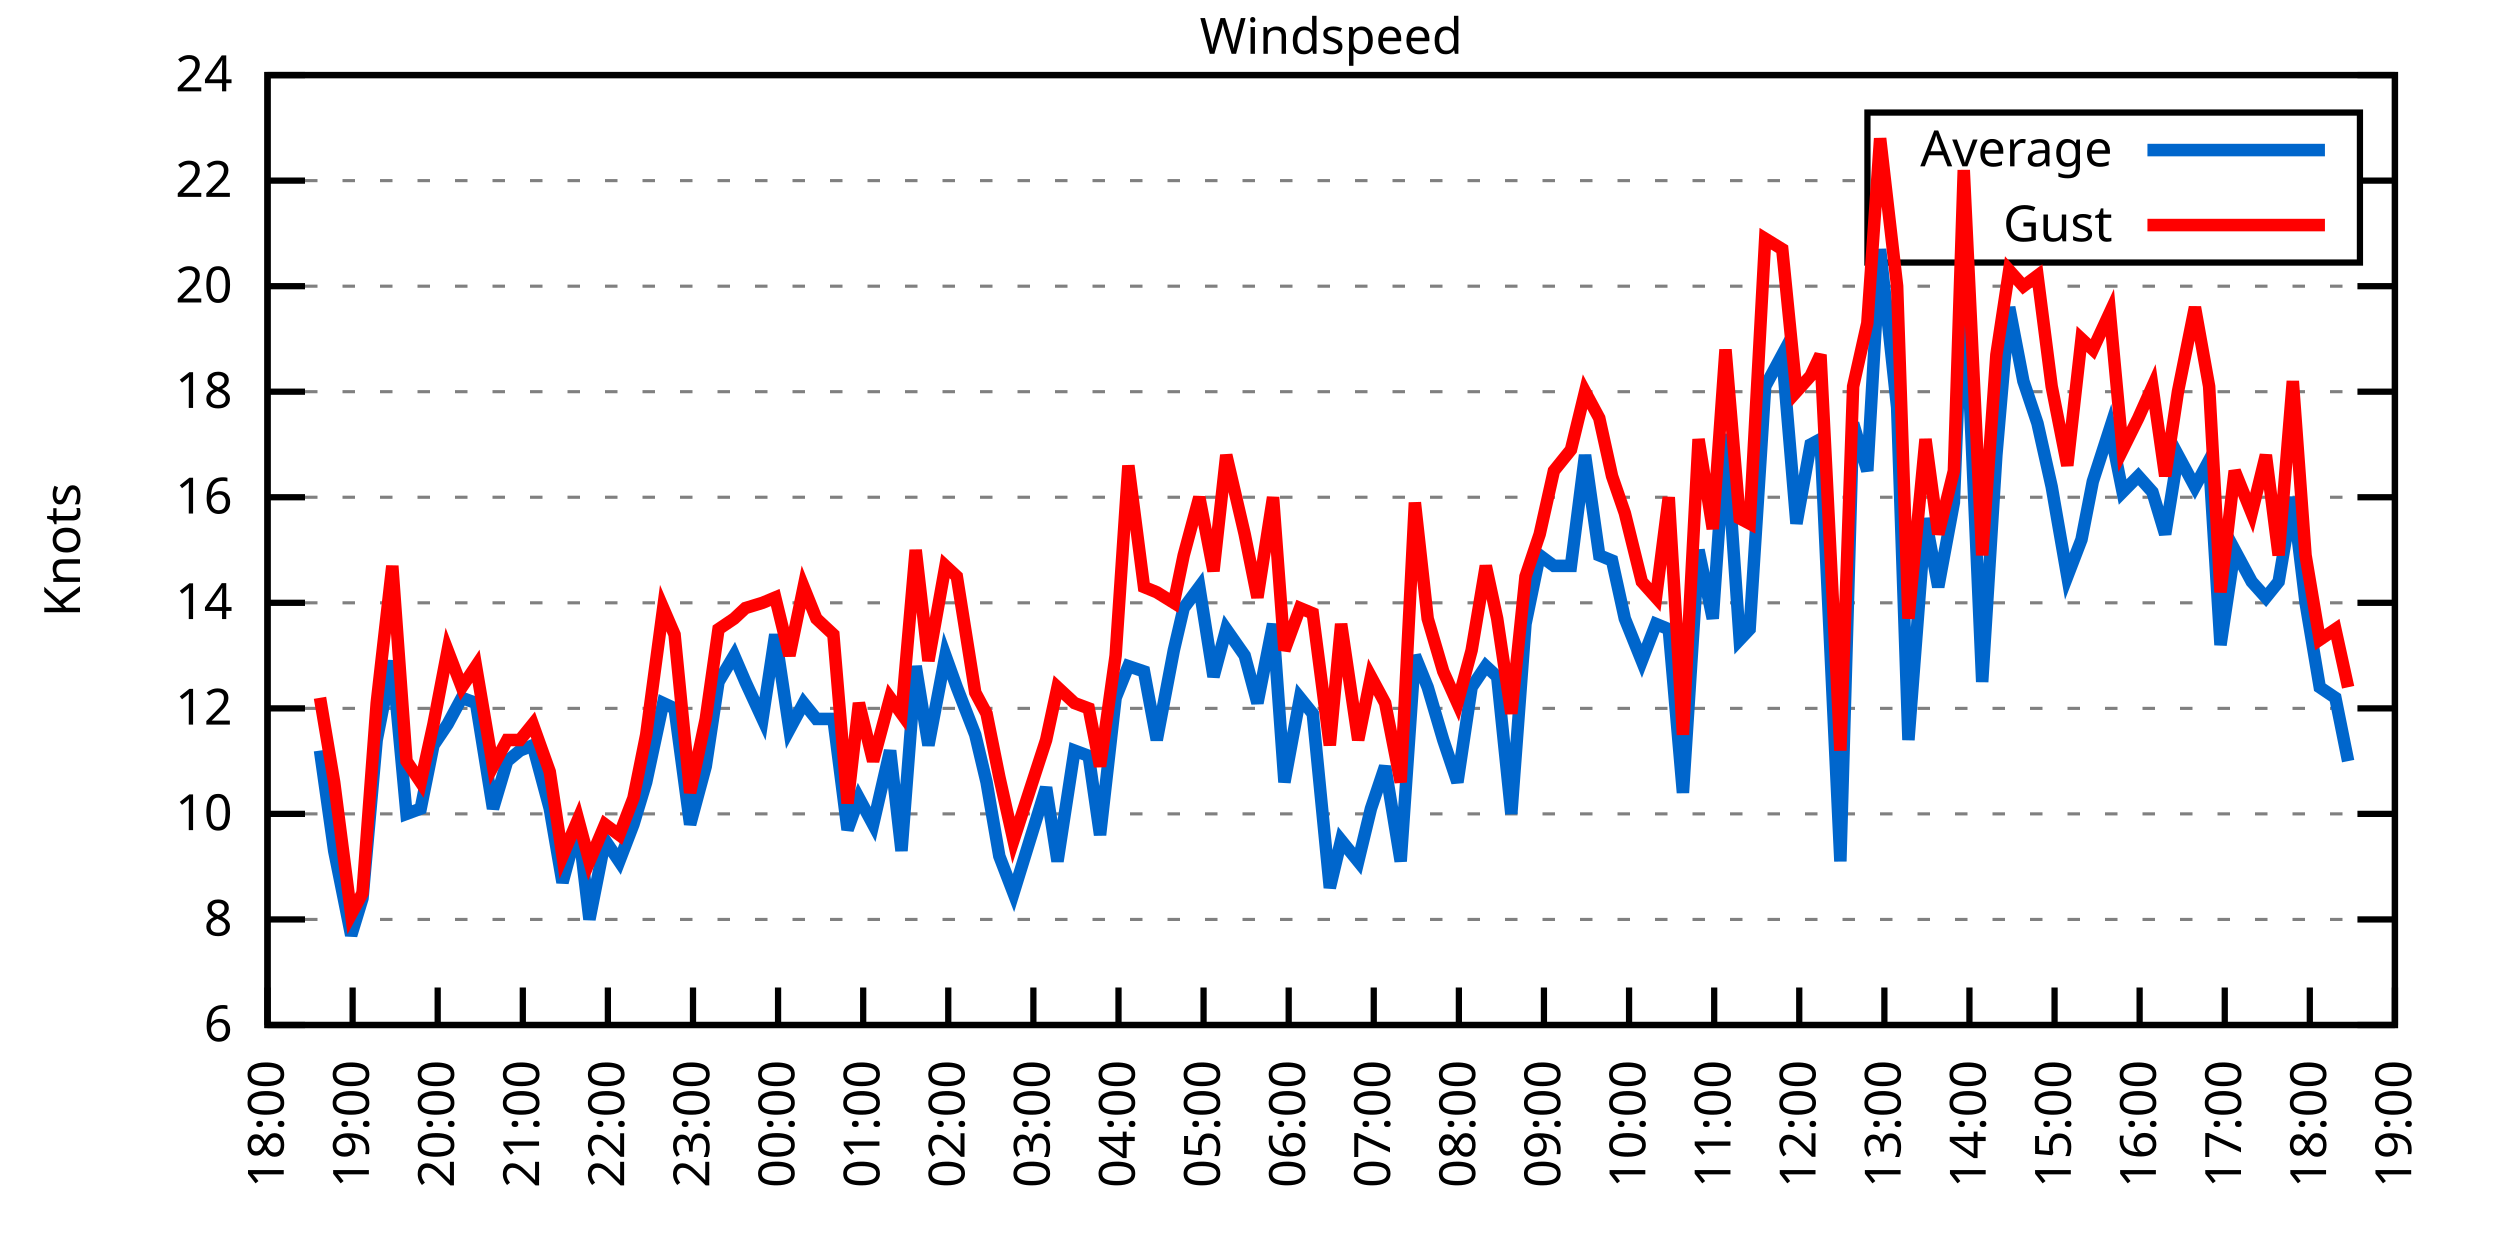
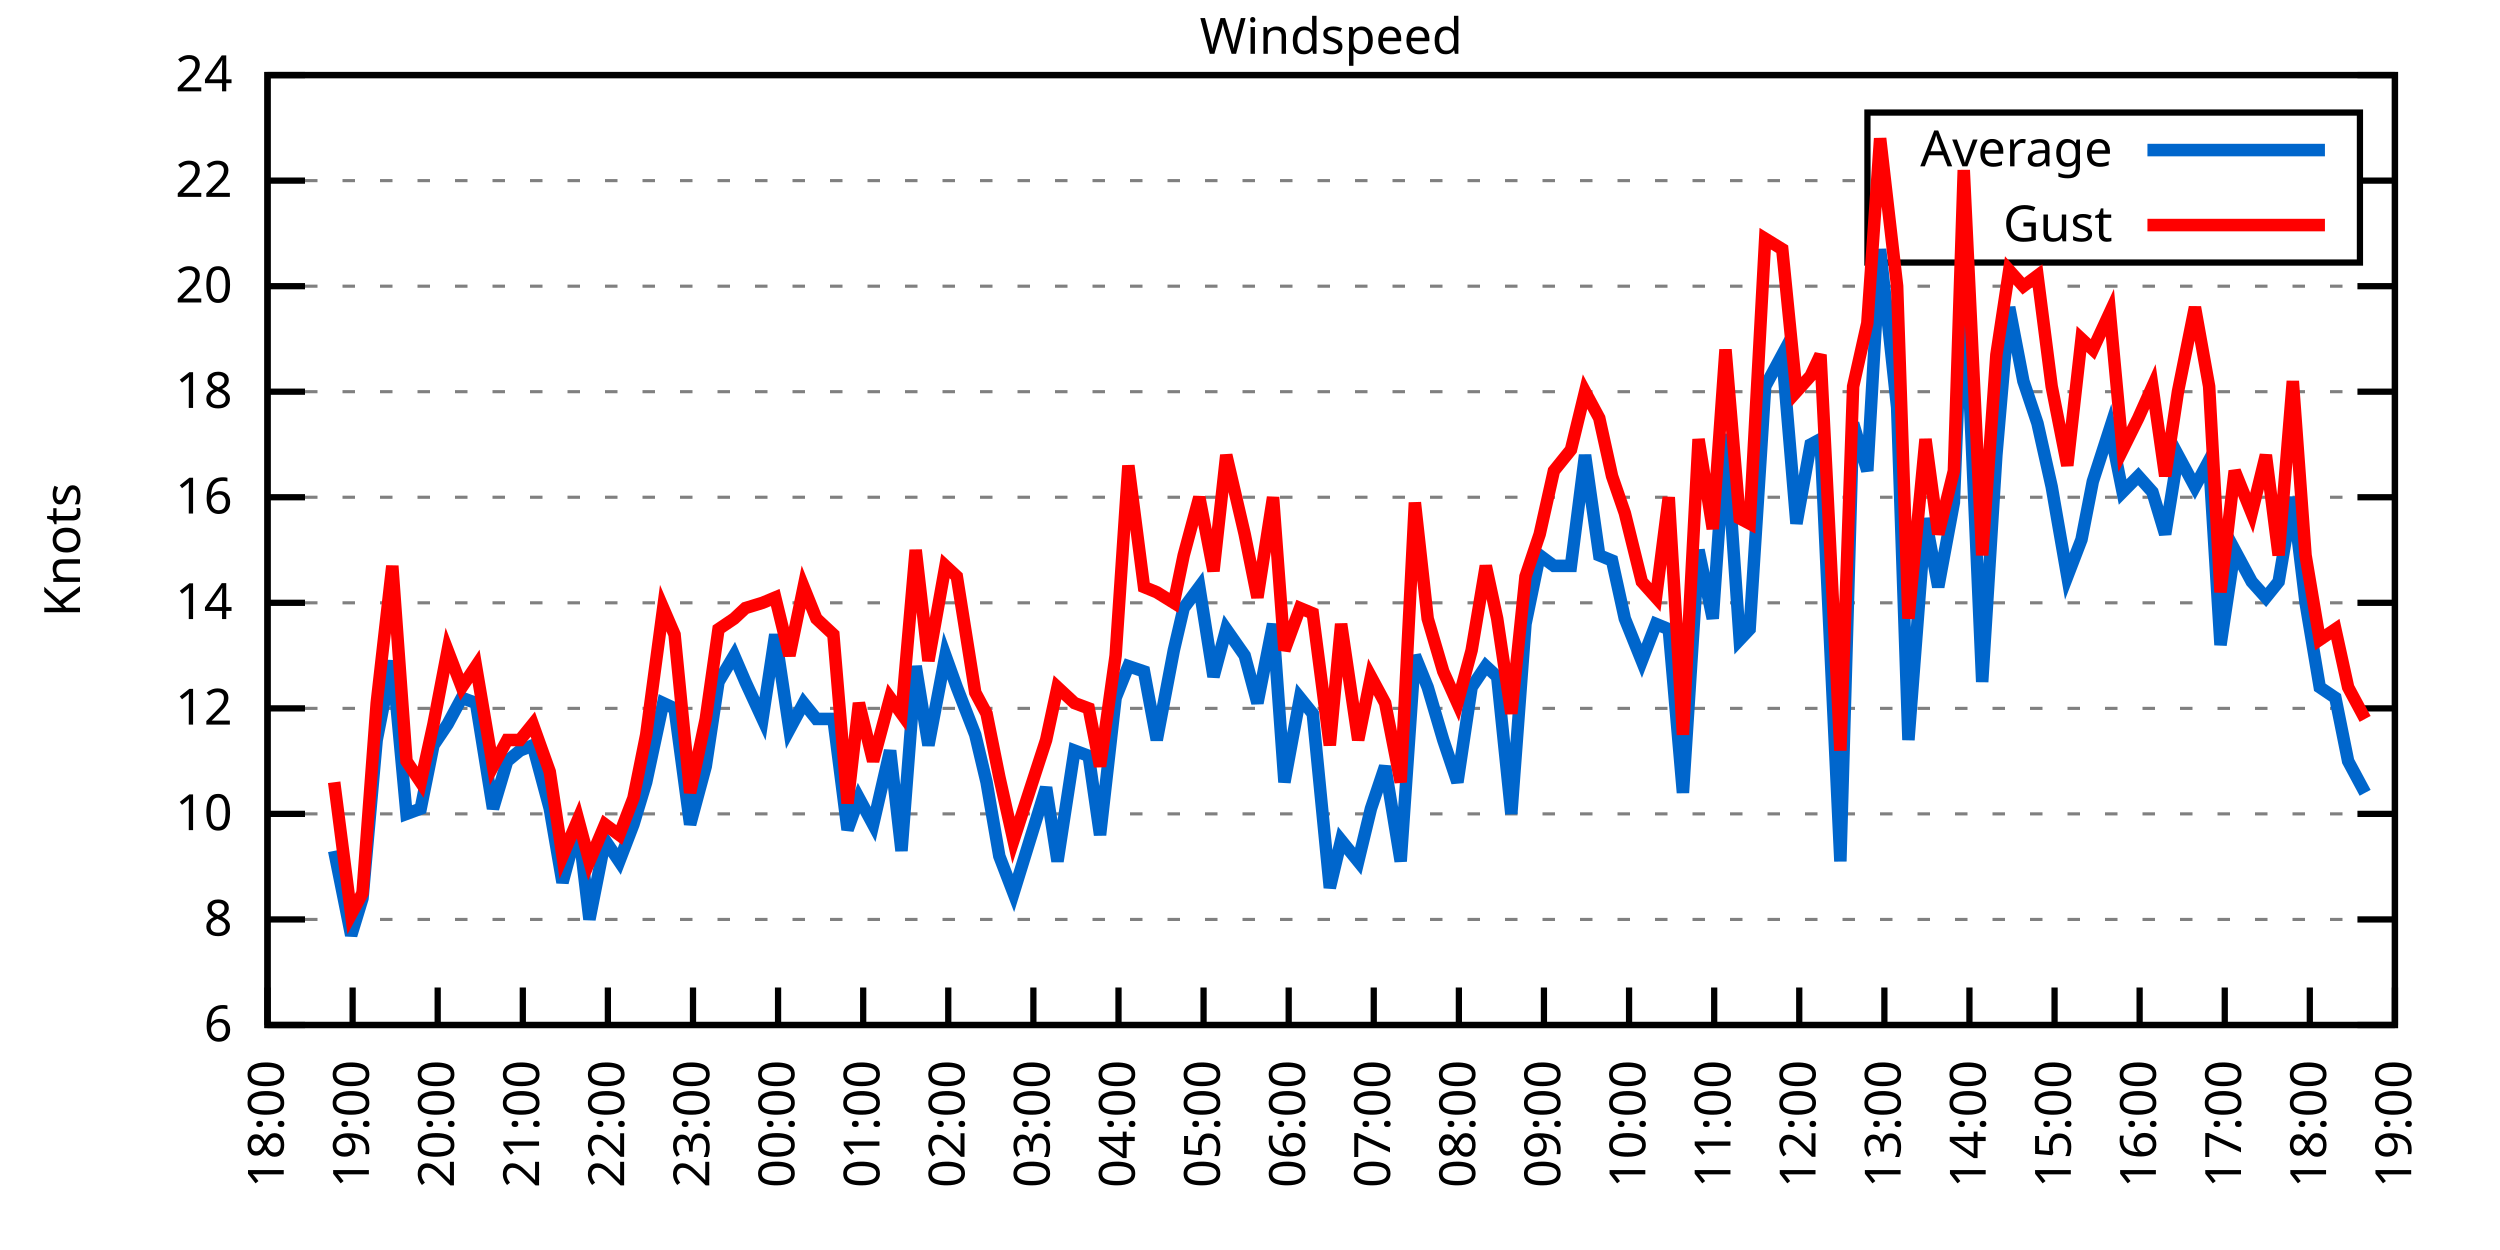
<svg xmlns="http://www.w3.org/2000/svg" xmlns:xlink="http://www.w3.org/1999/xlink" width="400" height="200" viewBox="0 0 400 200">
  <g id="gnuplot_canvas">
    <rect x="0" y="0" width="400" height="200" fill="none" />
    <defs>
      <circle id="gpDot" r="0.5" stroke-width="0.5" stroke="currentColor" />
      <path id="gpPt0" stroke-width="0.333" stroke="currentColor" d="M-1,0 h2 M0,-1 v2" />
      <path id="gpPt1" stroke-width="0.333" stroke="currentColor" d="M-1,-1 L1,1 M1,-1 L-1,1" />
      <path id="gpPt2" stroke-width="0.333" stroke="currentColor" d="M-1,0 L1,0 M0,-1 L0,1 M-1,-1 L1,1 M-1,1 L1,-1" />
      <rect id="gpPt3" stroke-width="0.333" stroke="currentColor" x="-1" y="-1" width="2" height="2" />
      <rect id="gpPt4" stroke-width="0.333" stroke="currentColor" fill="currentColor" x="-1" y="-1" width="2" height="2" />
      <circle id="gpPt5" stroke-width="0.333" stroke="currentColor" cx="0" cy="0" r="1" />
      <use xlink:href="#gpPt5" id="gpPt6" fill="currentColor" stroke="none" />
      <path id="gpPt7" stroke-width="0.333" stroke="currentColor" d="M0,-1.33 L-1.33,0.67 L1.33,0.67 z" />
      <use xlink:href="#gpPt7" id="gpPt8" fill="currentColor" stroke="none" />
      <use xlink:href="#gpPt7" id="gpPt9" stroke="currentColor" transform="rotate(180)" />
      <use xlink:href="#gpPt9" id="gpPt10" fill="currentColor" stroke="none" />
      <use xlink:href="#gpPt3" id="gpPt11" stroke="currentColor" transform="rotate(45)" />
      <use xlink:href="#gpPt11" id="gpPt12" fill="currentColor" stroke="none" />
      <path id="gpPt13" stroke-width="0.333" stroke="currentColor" d="M0,1.330 L1.265,0.411 L0.782,-1.067 L-0.782,-1.076 L-1.265,0.411 z" />
      <use xlink:href="#gpPt13" id="gpPt14" fill="currentColor" stroke="none" />
      <filter id="textbox" filterUnits="objectBoundingBox" x="0" y="0" height="1" width="1">
        <feFlood flood-color="white" flood-opacity="1" result="bgnd" />
        <feComposite in="SourceGraphic" in2="bgnd" operator="atop" />
      </filter>
      <filter id="greybox" filterUnits="objectBoundingBox" x="0" y="0" height="1" width="1">
        <feFlood flood-color="lightgrey" flood-opacity="1" result="grey" />
        <feComposite in="SourceGraphic" in2="grey" operator="atop" />
      </filter>
    </defs>
    <g fill="none" color="white" stroke="currentColor" stroke-width="1.00" stroke-linecap="butt" stroke-linejoin="miter">
</g>
    <g fill="none" color="black" stroke="currentColor" stroke-width="1.00" stroke-linecap="butt" stroke-linejoin="miter">
      <g stroke="none" shape-rendering="crispEdges">
        <polygon fill="rgb(255, 255, 255)" points="42.80,164.00 383.18,164.00 383.18,12.02 42.80,12.02 " />
      </g>
    </g>
    <g fill="none" color="black" stroke="currentColor" stroke-width="1.00" stroke-linecap="butt" stroke-linejoin="miter">
</g>
    <g fill="none" color="black" stroke="black" stroke-width="0.50" stroke-linecap="butt" stroke-linejoin="miter">
</g>
    <g fill="none" color="gray" stroke="currentColor" stroke-width="0.50" stroke-linecap="butt" stroke-linejoin="miter">
      <path stroke="gray" stroke-dasharray="2,4" class="gridline" d="M42.80,164.00 L383.19,164.00  " />
    </g>
    <g fill="none" color="gray" stroke="gray" stroke-width="1.00" stroke-linecap="butt" stroke-linejoin="miter">
</g>
    <g fill="none" color="black" stroke="currentColor" stroke-width="1.00" stroke-linecap="butt" stroke-linejoin="miter">
      <path stroke="black" d="M42.80,164.00 L48.80,164.00 M383.19,164.00 L377.19,164.00  " />
      <g transform="translate(37.20,166.60)" stroke="none" fill="black" font-family="Sans" font-size="8.00" text-anchor="end">
        <text>
          <tspan font-family="Sans"> 6</tspan>
        </text>
      </g>
    </g>
    <g fill="none" color="black" stroke="currentColor" stroke-width="1.00" stroke-linecap="butt" stroke-linejoin="miter">
</g>
    <g fill="none" color="black" stroke="black" stroke-width="0.50" stroke-linecap="butt" stroke-linejoin="miter">
</g>
    <g fill="none" color="gray" stroke="currentColor" stroke-width="0.50" stroke-linecap="butt" stroke-linejoin="miter">
      <path stroke="gray" stroke-dasharray="2,4" class="gridline" d="M42.80,147.11 L383.19,147.11  " />
    </g>
    <g fill="none" color="gray" stroke="gray" stroke-width="1.00" stroke-linecap="butt" stroke-linejoin="miter">
</g>
    <g fill="none" color="black" stroke="currentColor" stroke-width="1.00" stroke-linecap="butt" stroke-linejoin="miter">
      <path stroke="black" d="M42.80,147.11 L48.80,147.11 M383.19,147.11 L377.19,147.11  " />
      <g transform="translate(37.20,149.71)" stroke="none" fill="black" font-family="Sans" font-size="8.00" text-anchor="end">
        <text>
          <tspan font-family="Sans"> 8</tspan>
        </text>
      </g>
    </g>
    <g fill="none" color="black" stroke="currentColor" stroke-width="1.00" stroke-linecap="butt" stroke-linejoin="miter">
</g>
    <g fill="none" color="black" stroke="black" stroke-width="0.50" stroke-linecap="butt" stroke-linejoin="miter">
</g>
    <g fill="none" color="gray" stroke="currentColor" stroke-width="0.50" stroke-linecap="butt" stroke-linejoin="miter">
      <path stroke="gray" stroke-dasharray="2,4" class="gridline" d="M42.80,130.22 L383.19,130.22  " />
    </g>
    <g fill="none" color="gray" stroke="gray" stroke-width="1.00" stroke-linecap="butt" stroke-linejoin="miter">
</g>
    <g fill="none" color="black" stroke="currentColor" stroke-width="1.00" stroke-linecap="butt" stroke-linejoin="miter">
      <path stroke="black" d="M42.80,130.22 L48.80,130.22 M383.19,130.22 L377.19,130.22  " />
      <g transform="translate(37.20,132.82)" stroke="none" fill="black" font-family="Sans" font-size="8.00" text-anchor="end">
        <text>
          <tspan font-family="Sans"> 10</tspan>
        </text>
      </g>
    </g>
    <g fill="none" color="black" stroke="currentColor" stroke-width="1.00" stroke-linecap="butt" stroke-linejoin="miter">
</g>
    <g fill="none" color="black" stroke="black" stroke-width="0.50" stroke-linecap="butt" stroke-linejoin="miter">
</g>
    <g fill="none" color="gray" stroke="currentColor" stroke-width="0.50" stroke-linecap="butt" stroke-linejoin="miter">
      <path stroke="gray" stroke-dasharray="2,4" class="gridline" d="M42.80,113.34 L383.19,113.34  " />
    </g>
    <g fill="none" color="gray" stroke="gray" stroke-width="1.00" stroke-linecap="butt" stroke-linejoin="miter">
</g>
    <g fill="none" color="black" stroke="currentColor" stroke-width="1.00" stroke-linecap="butt" stroke-linejoin="miter">
      <path stroke="black" d="M42.80,113.34 L48.80,113.34 M383.19,113.34 L377.19,113.34  " />
      <g transform="translate(37.20,115.94)" stroke="none" fill="black" font-family="Sans" font-size="8.00" text-anchor="end">
        <text>
          <tspan font-family="Sans"> 12</tspan>
        </text>
      </g>
    </g>
    <g fill="none" color="black" stroke="currentColor" stroke-width="1.00" stroke-linecap="butt" stroke-linejoin="miter">
</g>
    <g fill="none" color="black" stroke="black" stroke-width="0.50" stroke-linecap="butt" stroke-linejoin="miter">
</g>
    <g fill="none" color="gray" stroke="currentColor" stroke-width="0.50" stroke-linecap="butt" stroke-linejoin="miter">
      <path stroke="gray" stroke-dasharray="2,4" class="gridline" d="M42.80,96.45 L383.19,96.45  " />
    </g>
    <g fill="none" color="gray" stroke="gray" stroke-width="1.00" stroke-linecap="butt" stroke-linejoin="miter">
</g>
    <g fill="none" color="black" stroke="currentColor" stroke-width="1.00" stroke-linecap="butt" stroke-linejoin="miter">
      <path stroke="black" d="M42.80,96.45 L48.80,96.45 M383.19,96.45 L377.19,96.45  " />
      <g transform="translate(37.20,99.05)" stroke="none" fill="black" font-family="Sans" font-size="8.00" text-anchor="end">
        <text>
          <tspan font-family="Sans"> 14</tspan>
        </text>
      </g>
    </g>
    <g fill="none" color="black" stroke="currentColor" stroke-width="1.00" stroke-linecap="butt" stroke-linejoin="miter">
</g>
    <g fill="none" color="black" stroke="black" stroke-width="0.50" stroke-linecap="butt" stroke-linejoin="miter">
</g>
    <g fill="none" color="gray" stroke="currentColor" stroke-width="0.50" stroke-linecap="butt" stroke-linejoin="miter">
      <path stroke="gray" stroke-dasharray="2,4" class="gridline" d="M42.80,79.56 L383.19,79.56  " />
    </g>
    <g fill="none" color="gray" stroke="gray" stroke-width="1.00" stroke-linecap="butt" stroke-linejoin="miter">
</g>
    <g fill="none" color="black" stroke="currentColor" stroke-width="1.00" stroke-linecap="butt" stroke-linejoin="miter">
      <path stroke="black" d="M42.80,79.56 L48.80,79.56 M383.19,79.56 L377.19,79.56  " />
      <g transform="translate(37.20,82.16)" stroke="none" fill="black" font-family="Sans" font-size="8.00" text-anchor="end">
        <text>
          <tspan font-family="Sans"> 16</tspan>
        </text>
      </g>
    </g>
    <g fill="none" color="black" stroke="currentColor" stroke-width="1.00" stroke-linecap="butt" stroke-linejoin="miter">
</g>
    <g fill="none" color="black" stroke="black" stroke-width="0.50" stroke-linecap="butt" stroke-linejoin="miter">
</g>
    <g fill="none" color="gray" stroke="currentColor" stroke-width="0.50" stroke-linecap="butt" stroke-linejoin="miter">
      <path stroke="gray" stroke-dasharray="2,4" class="gridline" d="M42.80,62.67 L383.19,62.67  " />
    </g>
    <g fill="none" color="gray" stroke="gray" stroke-width="1.00" stroke-linecap="butt" stroke-linejoin="miter">
</g>
    <g fill="none" color="black" stroke="currentColor" stroke-width="1.00" stroke-linecap="butt" stroke-linejoin="miter">
      <path stroke="black" d="M42.80,62.67 L48.80,62.67 M383.19,62.67 L377.19,62.67  " />
      <g transform="translate(37.20,65.27)" stroke="none" fill="black" font-family="Sans" font-size="8.00" text-anchor="end">
        <text>
          <tspan font-family="Sans"> 18</tspan>
        </text>
      </g>
    </g>
    <g fill="none" color="black" stroke="currentColor" stroke-width="1.00" stroke-linecap="butt" stroke-linejoin="miter">
</g>
    <g fill="none" color="black" stroke="black" stroke-width="0.50" stroke-linecap="butt" stroke-linejoin="miter">
</g>
    <g fill="none" color="gray" stroke="currentColor" stroke-width="0.50" stroke-linecap="butt" stroke-linejoin="miter">
      <path stroke="gray" stroke-dasharray="2,4" class="gridline" d="M42.80,45.79 L383.19,45.79  " />
    </g>
    <g fill="none" color="gray" stroke="gray" stroke-width="1.00" stroke-linecap="butt" stroke-linejoin="miter">
</g>
    <g fill="none" color="black" stroke="currentColor" stroke-width="1.00" stroke-linecap="butt" stroke-linejoin="miter">
      <path stroke="black" d="M42.80,45.79 L48.80,45.79 M383.19,45.79 L377.19,45.79  " />
      <g transform="translate(37.20,48.39)" stroke="none" fill="black" font-family="Sans" font-size="8.00" text-anchor="end">
        <text>
          <tspan font-family="Sans"> 20</tspan>
        </text>
      </g>
    </g>
    <g fill="none" color="black" stroke="currentColor" stroke-width="1.00" stroke-linecap="butt" stroke-linejoin="miter">
</g>
    <g fill="none" color="black" stroke="black" stroke-width="0.50" stroke-linecap="butt" stroke-linejoin="miter">
</g>
    <g fill="none" color="gray" stroke="currentColor" stroke-width="0.50" stroke-linecap="butt" stroke-linejoin="miter">
      <path stroke="gray" stroke-dasharray="2,4" class="gridline" d="M42.80,28.90 L298.79,28.90 M377.59,28.90 L383.19,28.90  " />
    </g>
    <g fill="none" color="gray" stroke="gray" stroke-width="1.00" stroke-linecap="butt" stroke-linejoin="miter">
</g>
    <g fill="none" color="black" stroke="currentColor" stroke-width="1.00" stroke-linecap="butt" stroke-linejoin="miter">
      <path stroke="black" d="M42.80,28.90 L48.80,28.90 M383.19,28.90 L377.19,28.90  " />
      <g transform="translate(37.20,31.50)" stroke="none" fill="black" font-family="Sans" font-size="8.00" text-anchor="end">
        <text>
          <tspan font-family="Sans"> 22</tspan>
        </text>
      </g>
    </g>
    <g fill="none" color="black" stroke="currentColor" stroke-width="1.00" stroke-linecap="butt" stroke-linejoin="miter">
</g>
    <g fill="none" color="black" stroke="black" stroke-width="0.50" stroke-linecap="butt" stroke-linejoin="miter">
</g>
    <g fill="none" color="gray" stroke="currentColor" stroke-width="0.50" stroke-linecap="butt" stroke-linejoin="miter">
      <path stroke="gray" stroke-dasharray="2,4" class="gridline" d="M42.80,12.01 L383.19,12.01  " />
    </g>
    <g fill="none" color="gray" stroke="gray" stroke-width="1.00" stroke-linecap="butt" stroke-linejoin="miter">
</g>
    <g fill="none" color="black" stroke="currentColor" stroke-width="1.00" stroke-linecap="butt" stroke-linejoin="miter">
      <path stroke="black" d="M42.80,12.01 L48.80,12.01 M383.19,12.01 L377.19,12.01  " />
      <g transform="translate(37.20,14.61)" stroke="none" fill="black" font-family="Sans" font-size="8.00" text-anchor="end">
        <text>
          <tspan font-family="Sans"> 24</tspan>
        </text>
      </g>
    </g>
    <g fill="none" color="black" stroke="currentColor" stroke-width="1.00" stroke-linecap="butt" stroke-linejoin="miter">
      <path stroke="black" d="M42.80,164.00 L42.80,158.00  " />
      <g transform="translate(45.40,169.60) rotate(270.00)" stroke="none" fill="black" font-family="Sans" font-size="8.00" text-anchor="end">
        <text>
          <tspan font-family="Sans">18:00</tspan>
        </text>
      </g>
    </g>
    <g fill="none" color="black" stroke="currentColor" stroke-width="1.00" stroke-linecap="butt" stroke-linejoin="miter">
      <path stroke="black" d="M56.42,164.00 L56.42,158.00  " />
      <g transform="translate(59.02,169.60) rotate(270.00)" stroke="none" fill="black" font-family="Sans" font-size="8.00" text-anchor="end">
        <text>
          <tspan font-family="Sans">19:00</tspan>
        </text>
      </g>
    </g>
    <g fill="none" color="black" stroke="currentColor" stroke-width="1.00" stroke-linecap="butt" stroke-linejoin="miter">
      <path stroke="black" d="M70.03,164.00 L70.03,158.00  " />
      <g transform="translate(72.63,169.60) rotate(270.00)" stroke="none" fill="black" font-family="Sans" font-size="8.00" text-anchor="end">
        <text>
          <tspan font-family="Sans">20:00</tspan>
        </text>
      </g>
    </g>
    <g fill="none" color="black" stroke="currentColor" stroke-width="1.00" stroke-linecap="butt" stroke-linejoin="miter">
      <path stroke="black" d="M83.65,164.00 L83.65,158.00  " />
      <g transform="translate(86.25,169.60) rotate(270.00)" stroke="none" fill="black" font-family="Sans" font-size="8.00" text-anchor="end">
        <text>
          <tspan font-family="Sans">21:00</tspan>
        </text>
      </g>
    </g>
    <g fill="none" color="black" stroke="currentColor" stroke-width="1.00" stroke-linecap="butt" stroke-linejoin="miter">
      <path stroke="black" d="M97.26,164.00 L97.26,158.00  " />
      <g transform="translate(99.86,169.60) rotate(270.00)" stroke="none" fill="black" font-family="Sans" font-size="8.00" text-anchor="end">
        <text>
          <tspan font-family="Sans">22:00</tspan>
        </text>
      </g>
    </g>
    <g fill="none" color="black" stroke="currentColor" stroke-width="1.00" stroke-linecap="butt" stroke-linejoin="miter">
      <path stroke="black" d="M110.88,164.00 L110.88,158.00  " />
      <g transform="translate(113.48,169.60) rotate(270.00)" stroke="none" fill="black" font-family="Sans" font-size="8.00" text-anchor="end">
        <text>
          <tspan font-family="Sans">23:00</tspan>
        </text>
      </g>
    </g>
    <g fill="none" color="black" stroke="currentColor" stroke-width="1.00" stroke-linecap="butt" stroke-linejoin="miter">
      <path stroke="black" d="M124.49,164.00 L124.49,158.00  " />
      <g transform="translate(127.09,169.60) rotate(270.00)" stroke="none" fill="black" font-family="Sans" font-size="8.00" text-anchor="end">
        <text>
          <tspan font-family="Sans">00:00</tspan>
        </text>
      </g>
    </g>
    <g fill="none" color="black" stroke="currentColor" stroke-width="1.00" stroke-linecap="butt" stroke-linejoin="miter">
      <path stroke="black" d="M138.11,164.00 L138.11,158.00  " />
      <g transform="translate(140.71,169.60) rotate(270.00)" stroke="none" fill="black" font-family="Sans" font-size="8.00" text-anchor="end">
        <text>
          <tspan font-family="Sans">01:00</tspan>
        </text>
      </g>
    </g>
    <g fill="none" color="black" stroke="currentColor" stroke-width="1.00" stroke-linecap="butt" stroke-linejoin="miter">
      <path stroke="black" d="M151.72,164.00 L151.72,158.00  " />
      <g transform="translate(154.32,169.60) rotate(270.00)" stroke="none" fill="black" font-family="Sans" font-size="8.00" text-anchor="end">
        <text>
          <tspan font-family="Sans">02:00</tspan>
        </text>
      </g>
    </g>
    <g fill="none" color="black" stroke="currentColor" stroke-width="1.00" stroke-linecap="butt" stroke-linejoin="miter">
      <path stroke="black" d="M165.34,164.00 L165.34,158.00  " />
      <g transform="translate(167.94,169.60) rotate(270.00)" stroke="none" fill="black" font-family="Sans" font-size="8.00" text-anchor="end">
        <text>
          <tspan font-family="Sans">03:00</tspan>
        </text>
      </g>
    </g>
    <g fill="none" color="black" stroke="currentColor" stroke-width="1.00" stroke-linecap="butt" stroke-linejoin="miter">
      <path stroke="black" d="M178.96,164.00 L178.96,158.00  " />
      <g transform="translate(181.56,169.60) rotate(270.00)" stroke="none" fill="black" font-family="Sans" font-size="8.00" text-anchor="end">
        <text>
          <tspan font-family="Sans">04:00</tspan>
        </text>
      </g>
    </g>
    <g fill="none" color="black" stroke="currentColor" stroke-width="1.00" stroke-linecap="butt" stroke-linejoin="miter">
      <path stroke="black" d="M192.57,164.00 L192.57,158.00  " />
      <g transform="translate(195.17,169.60) rotate(270.00)" stroke="none" fill="black" font-family="Sans" font-size="8.00" text-anchor="end">
        <text>
          <tspan font-family="Sans">05:00</tspan>
        </text>
      </g>
    </g>
    <g fill="none" color="black" stroke="currentColor" stroke-width="1.00" stroke-linecap="butt" stroke-linejoin="miter">
      <path stroke="black" d="M206.19,164.00 L206.19,158.00  " />
      <g transform="translate(208.79,169.60) rotate(270.00)" stroke="none" fill="black" font-family="Sans" font-size="8.00" text-anchor="end">
        <text>
          <tspan font-family="Sans">06:00</tspan>
        </text>
      </g>
    </g>
    <g fill="none" color="black" stroke="currentColor" stroke-width="1.00" stroke-linecap="butt" stroke-linejoin="miter">
      <path stroke="black" d="M219.80,164.00 L219.80,158.00  " />
      <g transform="translate(222.40,169.60) rotate(270.00)" stroke="none" fill="black" font-family="Sans" font-size="8.00" text-anchor="end">
        <text>
          <tspan font-family="Sans">07:00</tspan>
        </text>
      </g>
    </g>
    <g fill="none" color="black" stroke="currentColor" stroke-width="1.00" stroke-linecap="butt" stroke-linejoin="miter">
      <path stroke="black" d="M233.42,164.00 L233.42,158.00  " />
      <g transform="translate(236.02,169.60) rotate(270.00)" stroke="none" fill="black" font-family="Sans" font-size="8.00" text-anchor="end">
        <text>
          <tspan font-family="Sans">08:00</tspan>
        </text>
      </g>
    </g>
    <g fill="none" color="black" stroke="currentColor" stroke-width="1.00" stroke-linecap="butt" stroke-linejoin="miter">
      <path stroke="black" d="M247.03,164.00 L247.03,158.00  " />
      <g transform="translate(249.63,169.60) rotate(270.00)" stroke="none" fill="black" font-family="Sans" font-size="8.00" text-anchor="end">
        <text>
          <tspan font-family="Sans">09:00</tspan>
        </text>
      </g>
    </g>
    <g fill="none" color="black" stroke="currentColor" stroke-width="1.00" stroke-linecap="butt" stroke-linejoin="miter">
      <path stroke="black" d="M260.65,164.00 L260.65,158.00  " />
      <g transform="translate(263.25,169.60) rotate(270.00)" stroke="none" fill="black" font-family="Sans" font-size="8.00" text-anchor="end">
        <text>
          <tspan font-family="Sans">10:00</tspan>
        </text>
      </g>
    </g>
    <g fill="none" color="black" stroke="currentColor" stroke-width="1.00" stroke-linecap="butt" stroke-linejoin="miter">
      <path stroke="black" d="M274.27,164.00 L274.27,158.00  " />
      <g transform="translate(276.87,169.60) rotate(270.00)" stroke="none" fill="black" font-family="Sans" font-size="8.00" text-anchor="end">
        <text>
          <tspan font-family="Sans">11:00</tspan>
        </text>
      </g>
    </g>
    <g fill="none" color="black" stroke="currentColor" stroke-width="1.00" stroke-linecap="butt" stroke-linejoin="miter">
      <path stroke="black" d="M287.88,164.00 L287.88,158.00  " />
      <g transform="translate(290.48,169.60) rotate(270.00)" stroke="none" fill="black" font-family="Sans" font-size="8.00" text-anchor="end">
        <text>
          <tspan font-family="Sans">12:00</tspan>
        </text>
      </g>
    </g>
    <g fill="none" color="black" stroke="currentColor" stroke-width="1.00" stroke-linecap="butt" stroke-linejoin="miter">
      <path stroke="black" d="M301.50,164.00 L301.50,158.00  " />
      <g transform="translate(304.10,169.60) rotate(270.00)" stroke="none" fill="black" font-family="Sans" font-size="8.00" text-anchor="end">
        <text>
          <tspan font-family="Sans">13:00</tspan>
        </text>
      </g>
    </g>
    <g fill="none" color="black" stroke="currentColor" stroke-width="1.00" stroke-linecap="butt" stroke-linejoin="miter">
      <path stroke="black" d="M315.11,164.00 L315.11,158.00  " />
      <g transform="translate(317.71,169.60) rotate(270.00)" stroke="none" fill="black" font-family="Sans" font-size="8.00" text-anchor="end">
        <text>
          <tspan font-family="Sans">14:00</tspan>
        </text>
      </g>
    </g>
    <g fill="none" color="black" stroke="currentColor" stroke-width="1.00" stroke-linecap="butt" stroke-linejoin="miter">
      <path stroke="black" d="M328.73,164.00 L328.73,158.00  " />
      <g transform="translate(331.33,169.60) rotate(270.00)" stroke="none" fill="black" font-family="Sans" font-size="8.00" text-anchor="end">
        <text>
          <tspan font-family="Sans">15:00</tspan>
        </text>
      </g>
    </g>
    <g fill="none" color="black" stroke="currentColor" stroke-width="1.00" stroke-linecap="butt" stroke-linejoin="miter">
      <path stroke="black" d="M342.34,164.00 L342.34,158.00  " />
      <g transform="translate(344.94,169.60) rotate(270.00)" stroke="none" fill="black" font-family="Sans" font-size="8.00" text-anchor="end">
        <text>
          <tspan font-family="Sans">16:00</tspan>
        </text>
      </g>
    </g>
    <g fill="none" color="black" stroke="currentColor" stroke-width="1.00" stroke-linecap="butt" stroke-linejoin="miter">
      <path stroke="black" d="M355.96,164.00 L355.96,158.00  " />
      <g transform="translate(358.56,169.60) rotate(270.00)" stroke="none" fill="black" font-family="Sans" font-size="8.00" text-anchor="end">
        <text>
          <tspan font-family="Sans">17:00</tspan>
        </text>
      </g>
    </g>
    <g fill="none" color="black" stroke="currentColor" stroke-width="1.00" stroke-linecap="butt" stroke-linejoin="miter">
      <path stroke="black" d="M369.57,164.00 L369.57,158.00  " />
      <g transform="translate(372.17,169.60) rotate(270.00)" stroke="none" fill="black" font-family="Sans" font-size="8.00" text-anchor="end">
        <text>
          <tspan font-family="Sans">18:00</tspan>
        </text>
      </g>
    </g>
    <g fill="none" color="black" stroke="currentColor" stroke-width="1.00" stroke-linecap="butt" stroke-linejoin="miter">
      <path stroke="black" d="M383.19,164.00 L383.19,158.00  " />
      <g transform="translate(385.79,169.60) rotate(270.00)" stroke="none" fill="black" font-family="Sans" font-size="8.00" text-anchor="end">
        <text>
          <tspan font-family="Sans">19:00</tspan>
        </text>
      </g>
    </g>
    <g fill="none" color="black" stroke="currentColor" stroke-width="1.00" stroke-linecap="butt" stroke-linejoin="miter">
</g>
    <g fill="none" color="black" stroke="currentColor" stroke-width="1.00" stroke-linecap="butt" stroke-linejoin="miter">
      <path stroke="black" d="M42.80,12.01 L42.80,164.00 L383.19,164.00 L383.19,12.01 L42.80,12.01 Z  " />
    </g>
    <g fill="none" color="black" stroke="currentColor" stroke-width="1.00" stroke-linecap="butt" stroke-linejoin="miter">
</g>
    <g fill="none" color="black" stroke="currentColor" stroke-width="1.00" stroke-linecap="butt" stroke-linejoin="miter">
      <path stroke="black" d="M298.79,42.01 L298.79,18.01 L377.59,18.01 L377.59,42.01 L298.79,42.01 Z  " />
    </g>
    <g id="Windspeed_plot_1">
      <g fill="none" color="white" stroke="black" stroke-width="2.00" stroke-linecap="butt" stroke-linejoin="miter">
</g>
      <g fill="none" color="black" stroke="currentColor" stroke-width="2.00" stroke-linecap="butt" stroke-linejoin="miter">
        <g transform="translate(337.99,26.61)" stroke="none" fill="black" font-family="Sans" font-size="8.00" text-anchor="end">
          <text>
            <tspan font-family="Sans">Average</tspan>
          </text>
        </g>
      </g>
      <g fill="none" color="black" stroke="currentColor" stroke-width="2.00" stroke-linecap="butt" stroke-linejoin="miter">
-         <path stroke="rgb(  0, 102, 204)" d="M343.59,24.01 L371.99,24.01 M51.20,120.09 L53.47,136.14 L56.19,149.65 L58.00,143.73 L60.27,118.40 L62.77,105.74   L65.04,130.22 L67.31,129.38 L69.35,119.25 L71.62,115.87 L73.89,111.65 L76.16,112.49 L78.88,129.38 L81.15,121.78   L83.19,120.09 L85.24,119.25 L87.96,129.38 L90.00,141.20 L92.50,131.91 L94.31,147.11 L96.81,134.45 L99.08,137.82   L101.35,131.91 L103.39,125.16 L106.11,112.49 L107.93,113.34 L110.42,131.91 L112.92,122.62 L114.96,109.11 L117.46,104.89   L119.27,109.11 L122.00,115.03 L124.04,101.52 L126.31,116.71 L128.58,112.49 L130.62,115.03 L133.34,115.03 L135.61,132.76   L137.43,127.69 L139.70,131.91 L142.42,120.09 L144.24,136.14 L146.51,106.58 L148.55,119.25 L151.27,104.89 L153.09,109.96   L156.04,117.56 L157.85,125.16 L159.89,136.98 L162.16,142.89 L167.38,126.00 L169.20,137.82 L171.92,120.09 L174.19,120.94   L176.01,133.60 L178.50,111.65 L180.54,106.58 L183.04,107.43 L185.08,118.40 L187.81,104.05 L189.39,97.29 L191.89,93.92   L194.16,108.27 L196.20,100.67 L199.15,104.89 L201.19,112.49 L203.69,99.83 L205.51,125.16 L208.00,111.65 L210.04,114.18   L212.77,142.05 L214.58,134.45 L217.31,137.82 L219.35,129.38 L221.62,122.62 L224.11,137.82 L226.38,104.89 L228.43,109.96   L230.92,118.40 L233.19,125.16 L235.46,109.96 L237.73,106.58 L239.55,108.27 L241.81,130.22 L244.08,99.83 L246.35,88.85   L248.62,90.54 L251.35,90.54 L253.61,72.81 L255.88,88.85 L257.93,89.69 L259.97,98.98 L262.69,105.74 L264.96,99.83   L267.00,100.67 L269.27,126.85 L271.77,88.00 L274.04,98.98 L276.08,69.43 L278.35,102.36 L279.94,100.67 L282.43,61.83   L285.16,56.76 L287.43,83.78 L289.70,71.12 L291.28,70.27 L294.46,137.82 L296.50,67.74 L298.77,75.34 L300.82,39.87   L303.54,65.21 L305.35,118.40 L308.08,82.94 L310.12,93.92 L312.62,80.41 L314.20,41.56 L317.15,109.11 L319.42,72.81   L321.47,49.16 L323.74,60.98 L326.00,67.74 L328.27,77.87 L330.77,92.23 L333.04,86.32 L334.85,77.03 L337.58,68.58   L339.62,78.72 L342.12,76.18 L344.39,78.72 L346.43,85.47 L348.47,72.81 L351.19,77.87 L353.46,73.65 L355.28,103.20   L357.55,88.00 L360.27,93.07 L362.54,95.60 L364.58,93.07 L366.85,79.56 L368.89,96.45 L371.16,109.96 L373.66,111.65   L375.70,121.78  " />
+         <path stroke="rgb(  0, 102, 204)" d="M343.59,24.01 L371.99,24.01 M53.47,136.14 L56.19,149.65 L58.00,143.73 L60.27,118.40 L62.77,105.74 L65.04,130.22   L67.31,129.38 L69.35,119.25 L71.62,115.87 L73.89,111.65 L76.16,112.49 L78.88,129.38 L81.15,121.78 L83.19,120.09   L85.24,119.25 L87.96,129.38 L90.00,141.20 L92.50,131.91 L94.31,147.11 L96.81,134.45 L99.08,137.82 L101.35,131.91   L103.39,125.16 L106.11,112.49 L107.93,113.34 L110.42,131.91 L112.92,122.62 L114.96,109.11 L117.46,104.89 L119.27,109.11   L122.00,115.03 L124.04,101.52 L126.31,116.71 L128.58,112.49 L130.62,115.03 L133.34,115.03 L135.61,132.76 L137.43,127.69   L139.70,131.91 L142.42,120.09 L144.24,136.14 L146.51,106.58 L148.55,119.25 L151.27,104.89 L153.09,109.96 L156.04,117.56   L157.85,125.16 L159.89,136.98 L162.16,142.89 L167.38,126.00 L169.20,137.82 L171.92,120.09 L174.19,120.94 L176.01,133.60   L178.50,111.65 L180.54,106.58 L183.04,107.43 L185.08,118.40 L187.81,104.05 L189.39,97.29 L191.89,93.92 L194.16,108.27   L196.20,100.67 L199.15,104.89 L201.19,112.49 L203.69,99.83 L205.51,125.16 L208.00,111.65 L210.04,114.18 L212.77,142.05   L214.58,134.45 L217.31,137.82 L219.35,129.38 L221.62,122.62 L224.11,137.82 L226.38,104.89 L228.43,109.96 L230.92,118.40   L233.19,125.16 L235.46,109.96 L237.73,106.58 L239.55,108.27 L241.81,130.22 L244.08,99.83 L246.35,88.85 L248.62,90.54   L251.35,90.54 L253.61,72.81 L255.88,88.85 L257.93,89.69 L259.97,98.98 L262.69,105.74 L264.96,99.83 L267.00,100.67   L269.27,126.85 L271.77,88.00 L274.04,98.98 L276.08,69.43 L278.35,102.36 L279.94,100.67 L282.43,61.83 L285.16,56.76   L287.43,83.78 L289.70,71.12 L291.28,70.27 L294.46,137.82 L296.50,67.74 L298.77,75.34 L300.82,39.87 L303.54,65.21   L305.35,118.40 L308.08,82.94 L310.12,93.92 L312.62,80.41 L314.20,41.56 L317.15,109.11 L319.42,72.81 L321.47,49.16   L323.74,60.98 L326.00,67.74 L328.27,77.87 L330.77,92.23 L333.04,86.32 L334.85,77.03 L337.58,68.58 L339.62,78.72   L342.12,76.18 L344.39,78.72 L346.43,85.47 L348.47,72.81 L351.19,77.87 L353.46,73.65 L355.28,103.20 L357.55,88.00   L360.27,93.07 L362.54,95.60 L364.58,93.07 L366.85,79.56 L368.89,96.45 L371.16,109.96 L373.66,111.65 L375.70,121.78   L378.42,126.85  " />
      </g>
    </g>
    <g id="Windspeed_plot_2">
      <g fill="none" color="black" stroke="currentColor" stroke-width="2.00" stroke-linecap="butt" stroke-linejoin="miter">
        <g transform="translate(337.99,38.61)" stroke="none" fill="black" font-family="Sans" font-size="8.00" text-anchor="end">
          <text>
            <tspan font-family="Sans">Gust</tspan>
          </text>
        </g>
      </g>
      <g fill="none" color="black" stroke="currentColor" stroke-width="2.00" stroke-linecap="butt" stroke-linejoin="miter">
-         <path stroke="rgb(255,   0,   0)" d="M343.59,36.01 L371.99,36.01 M51.20,111.65 L53.47,125.16 L56.19,146.27 L58.00,142.89 L60.27,112.49 L62.77,90.54   L65.04,121.78 L67.31,125.16 L69.35,115.87 L71.62,104.05 L73.89,109.96 L76.16,106.58 L78.88,122.62 L81.15,118.40   L83.19,118.40 L85.24,115.87 L87.96,123.47 L90.00,136.98 L92.50,131.07 L94.31,137.82 L96.81,131.91 L99.08,133.60   L101.35,127.69 L103.39,117.56 L106.11,97.29 L107.93,101.52 L110.42,126.85 L112.92,115.03 L114.96,100.67 L117.46,98.98   L119.27,97.29 L122.00,96.45 L124.04,95.60 L126.31,104.89 L128.58,93.92 L130.62,98.98 L133.34,101.52 L135.61,128.54   L137.43,112.49 L139.70,121.78 L142.42,111.65 L144.24,114.18 L146.51,88.00 L148.55,105.74 L151.27,90.54 L153.09,92.23   L156.04,110.80 L157.85,114.18 L159.89,124.31 L162.16,134.45 L167.38,118.40 L169.20,109.96 L171.92,112.49 L174.19,113.34   L176.01,122.62 L178.50,104.89 L180.54,74.49 L183.04,93.92 L185.08,94.76 L187.81,96.45 L189.39,88.85 L191.89,79.56   L194.16,91.38 L196.20,72.81 L199.15,85.47 L201.19,95.60 L203.69,79.56 L205.51,104.05 L208.00,97.29 L210.04,98.14   L212.77,119.25 L214.58,99.83 L217.31,118.40 L219.35,108.27 L221.62,112.49 L224.11,125.16 L226.38,80.41 L228.43,98.98   L230.92,107.43 L233.19,112.49 L235.46,104.05 L237.73,90.54 L239.55,98.98 L241.81,114.18 L244.08,92.23 L246.35,85.47   L248.62,75.34 L251.35,71.96 L253.61,62.67 L255.88,66.90 L257.93,76.18 L259.97,82.09 L262.69,93.07 L264.96,95.60   L267.00,79.56 L269.27,117.56 L271.77,70.27 L274.04,84.63 L276.08,55.92 L278.35,82.94 L279.94,83.78 L282.43,38.19   L285.16,39.87 L287.43,62.67 L289.70,60.14 L291.28,56.76 L294.46,120.09 L296.50,61.83 L298.77,51.70 L300.82,22.14   L303.54,45.79 L305.35,98.98 L308.08,70.27 L310.12,85.47 L312.62,75.34 L314.20,27.21 L317.15,88.85 L319.42,56.76   L321.47,43.25 L323.74,45.79 L326.00,44.10 L328.27,61.83 L330.77,74.49 L333.04,54.23 L334.85,55.92 L337.58,50.01   L339.62,71.96 L342.12,66.90 L344.39,61.83 L346.43,76.18 L348.47,62.67 L351.19,49.16 L353.46,61.83 L355.28,94.76   L357.55,75.34 L360.27,82.09 L362.54,72.81 L364.58,88.85 L366.85,60.98 L368.89,88.85 L371.16,102.36 L373.66,100.67   L375.70,109.96  " />
+         <path stroke="rgb(255,   0,   0)" d="M343.59,36.01 L371.99,36.01 M53.47,125.16 L56.19,146.27 L58.00,142.89 L60.27,112.49 L62.77,90.54 L65.04,121.78   L67.31,125.16 L69.35,115.87 L71.62,104.05 L73.89,109.96 L76.16,106.58 L78.88,122.62 L81.15,118.40 L83.19,118.40   L85.24,115.87 L87.96,123.47 L90.00,136.98 L92.50,131.07 L94.31,137.82 L96.81,131.91 L99.08,133.60 L101.35,127.69   L103.39,117.56 L106.11,97.29 L107.93,101.52 L110.42,126.85 L112.92,115.03 L114.96,100.67 L117.46,98.98 L119.27,97.29   L122.00,96.45 L124.04,95.60 L126.31,104.89 L128.58,93.92 L130.62,98.98 L133.34,101.52 L135.61,128.54 L137.43,112.49   L139.70,121.78 L142.42,111.65 L144.24,114.18 L146.51,88.00 L148.55,105.74 L151.27,90.54 L153.09,92.23 L156.04,110.80   L157.85,114.18 L159.89,124.31 L162.16,134.45 L167.38,118.40 L169.20,109.96 L171.92,112.49 L174.19,113.34 L176.01,122.62   L178.50,104.89 L180.54,74.49 L183.04,93.92 L185.08,94.76 L187.81,96.45 L189.39,88.85 L191.89,79.56 L194.16,91.38   L196.20,72.81 L199.15,85.47 L201.19,95.60 L203.69,79.56 L205.51,104.05 L208.00,97.29 L210.04,98.14 L212.77,119.25   L214.58,99.83 L217.31,118.40 L219.35,108.27 L221.62,112.49 L224.11,125.16 L226.38,80.41 L228.43,98.98 L230.92,107.43   L233.19,112.49 L235.46,104.05 L237.73,90.54 L239.55,98.98 L241.81,114.18 L244.08,92.23 L246.35,85.47 L248.62,75.34   L251.35,71.96 L253.61,62.67 L255.88,66.90 L257.93,76.18 L259.97,82.09 L262.69,93.07 L264.96,95.60 L267.00,79.56   L269.27,117.56 L271.77,70.27 L274.04,84.63 L276.08,55.92 L278.35,82.94 L279.94,83.78 L282.43,38.19 L285.16,39.87   L287.43,62.67 L289.70,60.14 L291.28,56.76 L294.46,120.09 L296.50,61.83 L298.77,51.70 L300.82,22.14 L303.54,45.79   L305.35,98.98 L308.08,70.27 L310.12,85.47 L312.62,75.34 L314.20,27.21 L317.15,88.85 L319.42,56.76 L321.47,43.25   L323.74,45.79 L326.00,44.10 L328.27,61.83 L330.77,74.49 L333.04,54.23 L334.85,55.92 L337.58,50.01 L339.62,71.96   L342.12,66.90 L344.39,61.83 L346.43,76.18 L348.47,62.67 L351.19,49.16 L353.46,61.83 L355.28,94.76 L357.55,75.34   L360.27,82.09 L362.54,72.81 L364.58,88.85 L366.85,60.98 L368.89,88.85 L371.16,102.36 L373.66,100.67 L375.70,109.96   L378.42,115.03  " />
      </g>
    </g>
    <g fill="none" color="black" stroke="currentColor" stroke-width="2.00" stroke-linecap="butt" stroke-linejoin="miter">
</g>
    <g fill="none" color="black" stroke="black" stroke-width="1.00" stroke-linecap="butt" stroke-linejoin="miter">
</g>
    <g fill="none" color="black" stroke="currentColor" stroke-width="1.00" stroke-linecap="butt" stroke-linejoin="miter">
      <path stroke="black" d="M42.80,12.01 L42.80,164.00 L383.19,164.00 L383.19,12.01 L42.80,12.01 Z  " />
      <g transform="translate(12.80,88.01) rotate(270.00)" stroke="none" fill="black" font-family="Sans" font-size="8.00" text-anchor="middle">
        <text>
          <tspan font-family="Sans">Knots</tspan>
        </text>
      </g>
    </g>
    <g fill="none" color="black" stroke="currentColor" stroke-width="1.00" stroke-linecap="butt" stroke-linejoin="miter">
</g>
    <g fill="none" color="black" stroke="currentColor" stroke-width="1.00" stroke-linecap="butt" stroke-linejoin="miter">
      <g transform="translate(212.99,8.61)" stroke="none" fill="black" font-family="Sans" font-size="8.00" text-anchor="middle">
        <text>
          <tspan font-family="Sans">Windspeed</tspan>
        </text>
      </g>
    </g>
    <g fill="none" color="black" stroke="currentColor" stroke-width="1.00" stroke-linecap="butt" stroke-linejoin="miter">
</g>
  </g>
</svg>
